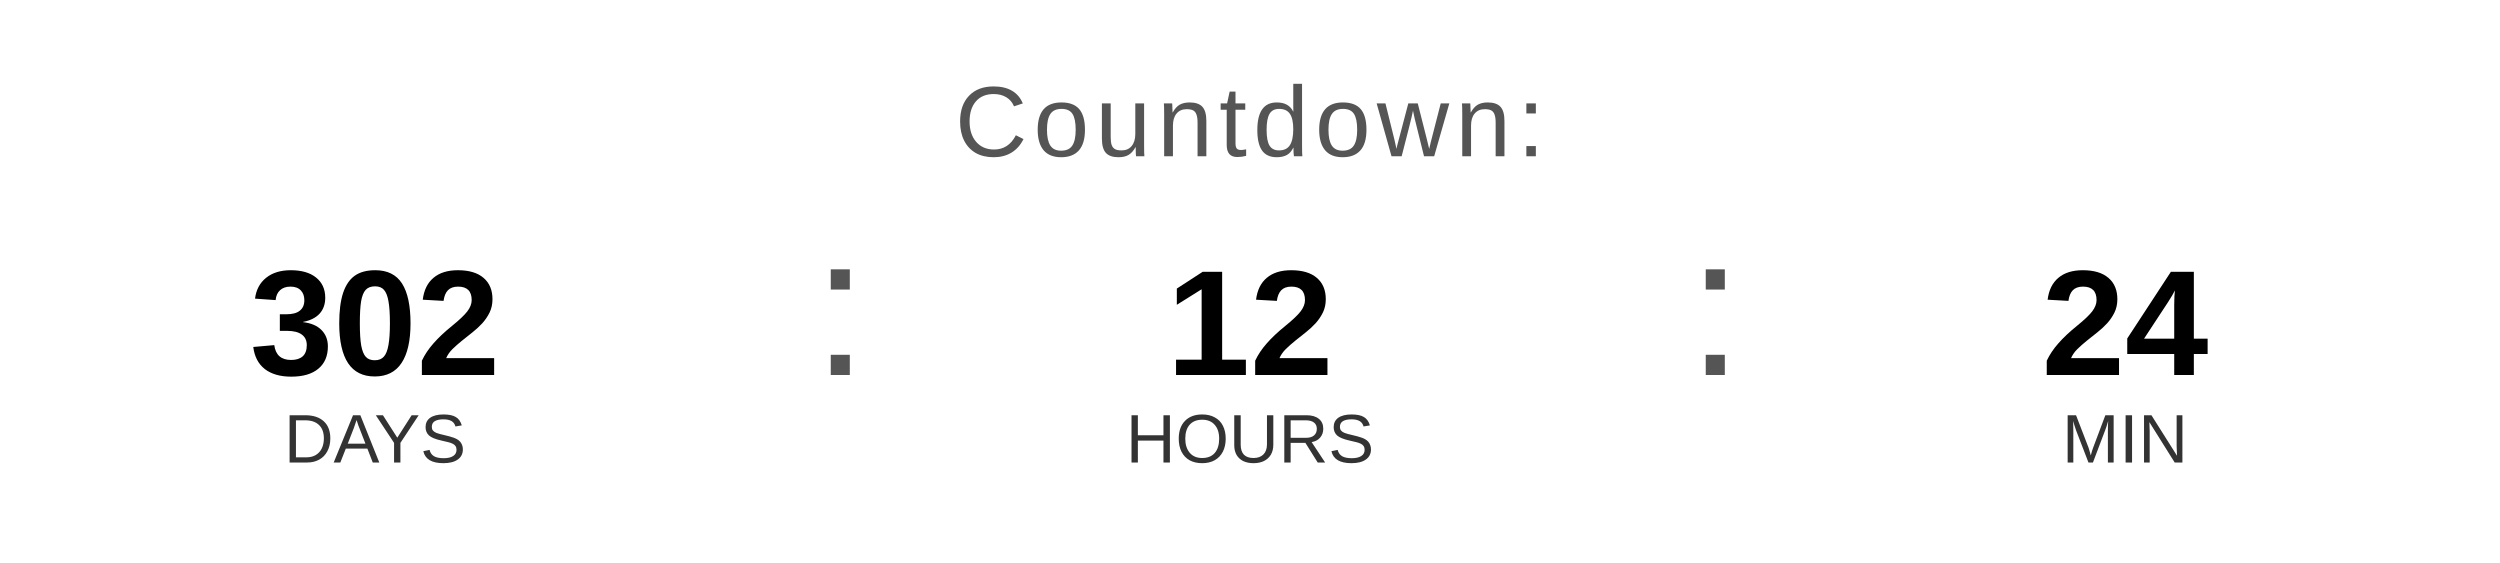
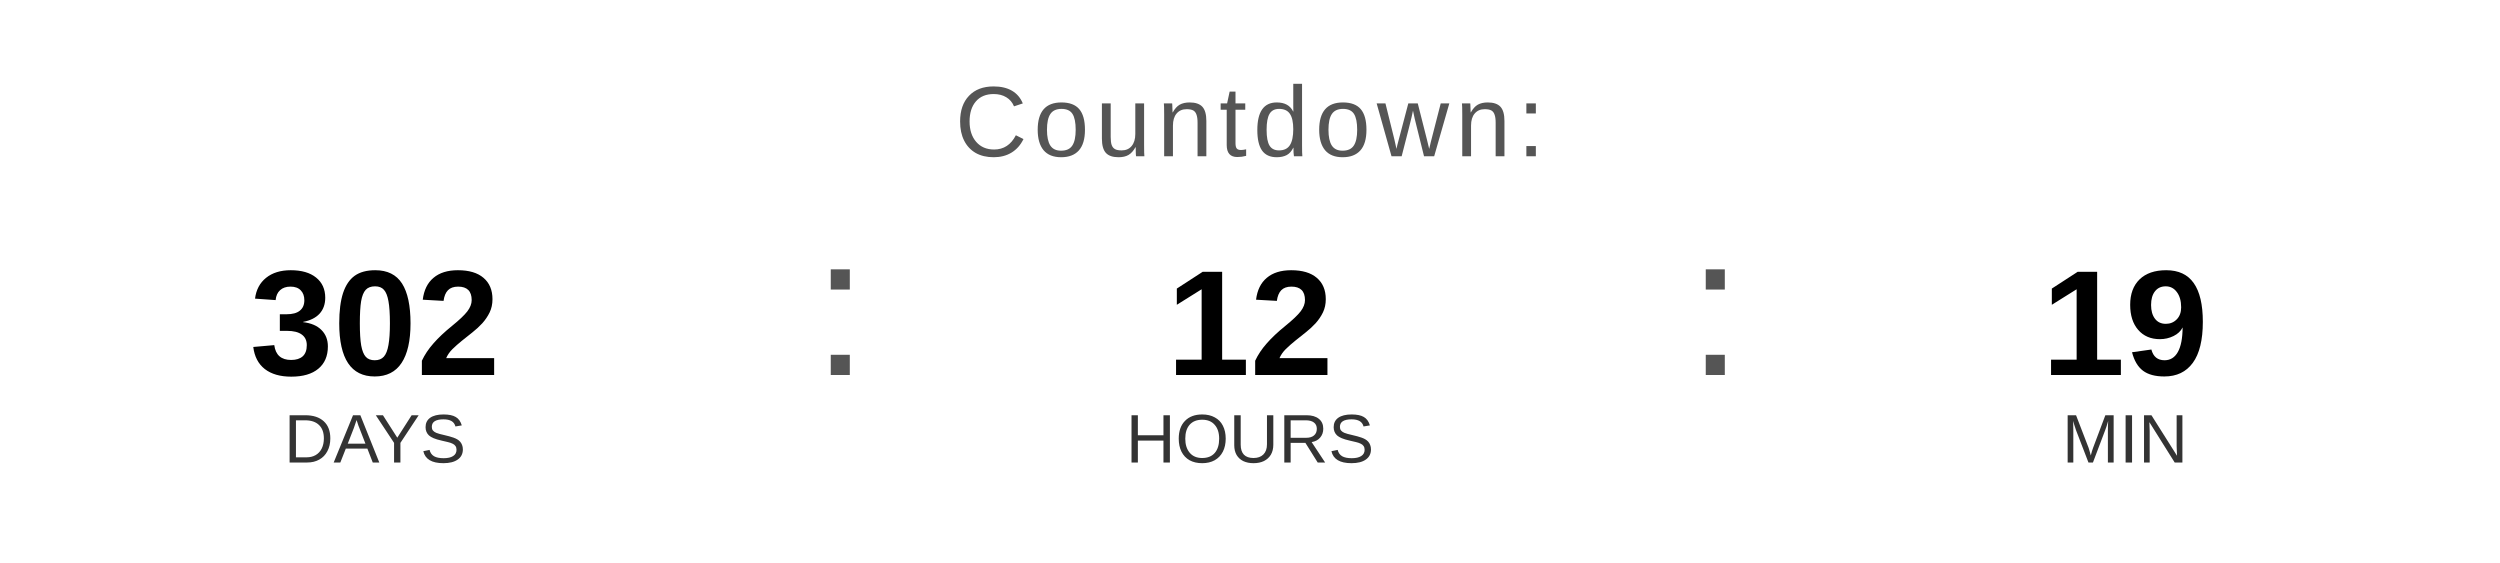
<svg xmlns="http://www.w3.org/2000/svg" width="400" height="90" viewBox="0 0 400 90">
  <text x="200" y="25" font-family="Arial, Helvetica, sans-serif" font-size="16" fill="#555555" text-anchor="middle" letter-spacing="1">
    Countdown:
  </text>
  <text x="60" y="60" font-family="Arial, Helvetica, sans-serif" font-size="24" font-weight="bold" fill="#000000" text-anchor="middle">302</text>
  <text x="60" y="74" font-family="Arial, Helvetica, sans-serif" font-size="11" fill="#333333" text-anchor="middle">DAYS</text>
  <text x="130" y="60" font-family="Arial, sans-serif" font-size="32" fill="#555555">:</text>
  <text x="200" y="60" font-family="Arial, Helvetica, sans-serif" font-size="24" font-weight="bold" fill="#000000" text-anchor="middle">12</text>
  <text x="200" y="74" font-family="Arial, Helvetica, sans-serif" font-size="11" fill="#333333" text-anchor="middle">HOURS</text>
  <text x="270" y="60" font-family="Arial, sans-serif" font-size="32" fill="#555555">:</text>
-   <text x="340" y="60" font-family="Arial, Helvetica, sans-serif" font-size="24" font-weight="bold" fill="#000000" text-anchor="middle">24</text>
+   <text x="340" y="60" font-family="Arial, Helvetica, sans-serif" font-size="24" font-weight="bold" fill="#000000" text-anchor="middle">19</text>
  <text x="340" y="74" font-family="Arial, Helvetica, sans-serif" font-size="11" fill="#333333" text-anchor="middle">MIN</text>
</svg>
